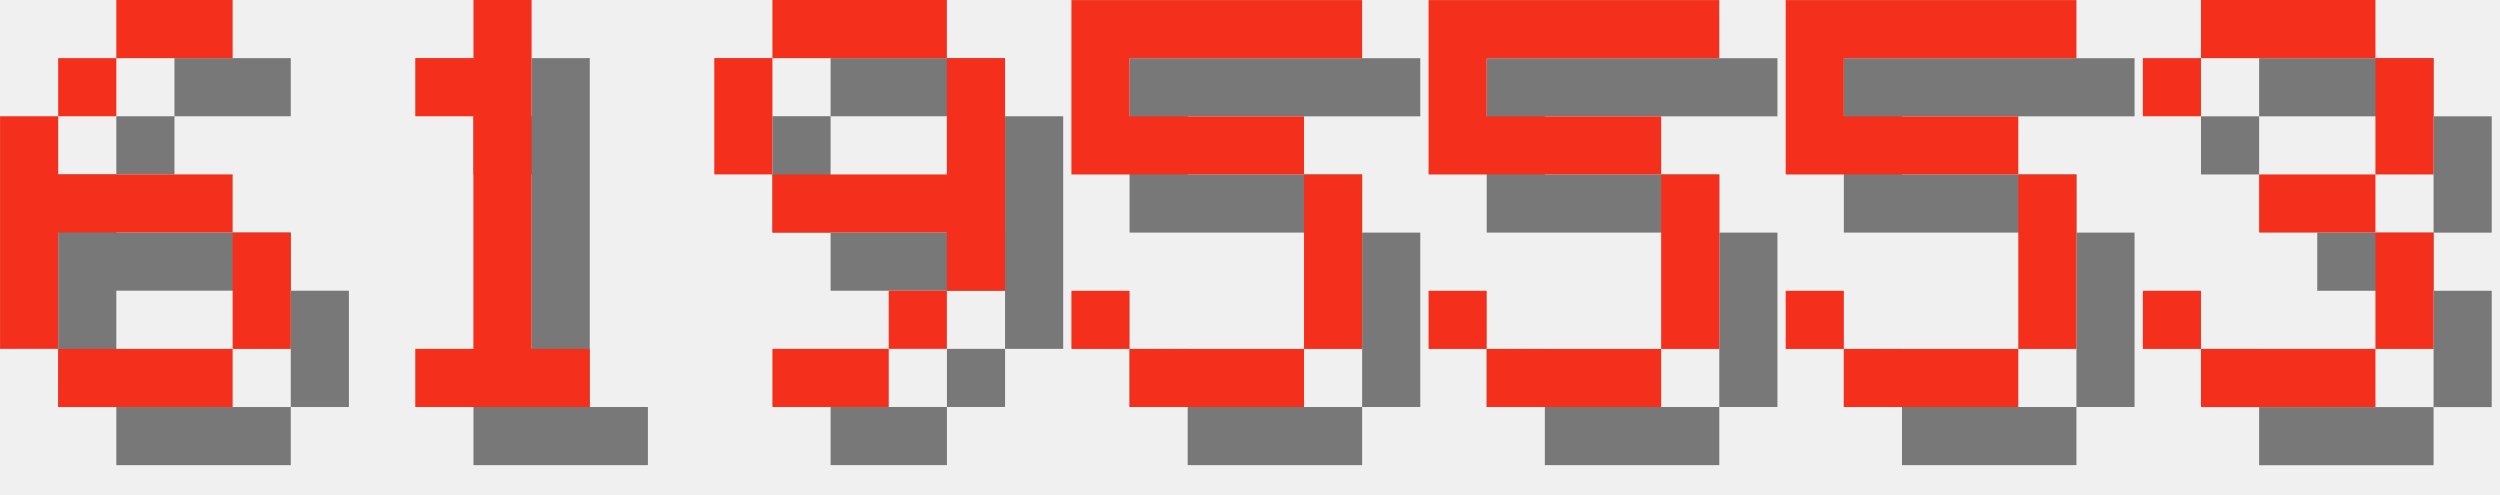
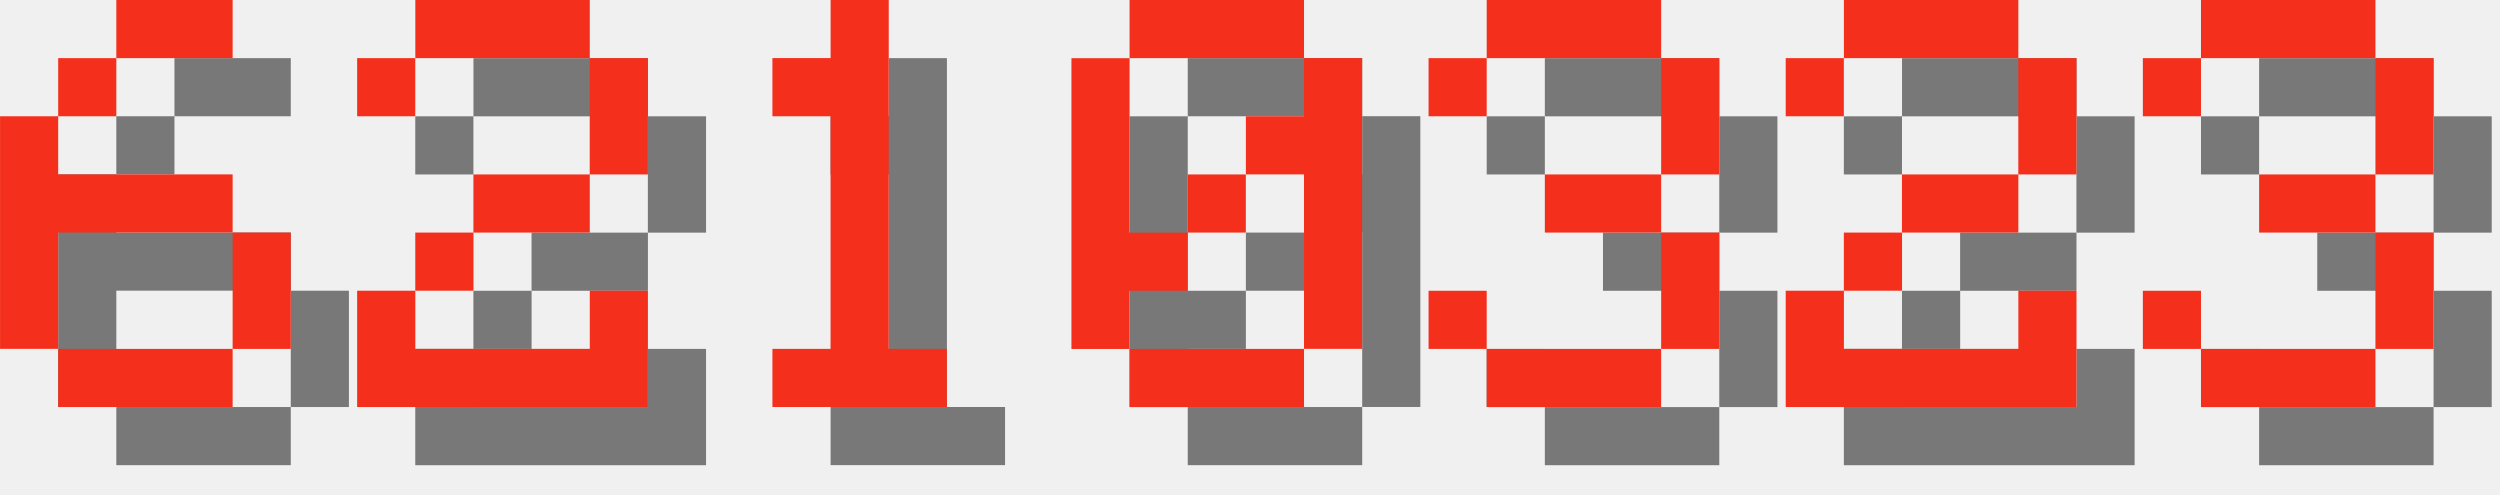
<svg xmlns="http://www.w3.org/2000/svg" version="1.1" width="182.0" height="36">
  <style>
        .text-foreground {
            fill: #F4301C;
        }
        .text-shadow {
            fill: #000000;
            fill-opacity: 0.5;
        }
    </style>
  <g class="digit" id="digit_6" transform="translate(0.0, 0), scale(4)">
    <path id="digit_6_shadow" class="text-shadow" d="m3.175 1.058v1.058h2.117v-1.058h-2.117zm0 1.058h-1.058v1.058h1.058v-1.058zm-1.058 1.058h-1.058v4.233h1.058v-2.117h3.175v-1.058h-3.175v-1.058zm3.175 2.117v2.117h1.058v-2.117h-1.058zm0 2.117h-3.175v1.058h3.175v-1.058z" fill-opacity=".5" style="paint-order:stroke fill markers" />
    <path id="digit_6_fg" class="text-foreground" d="m2.117 0v1.058h2.117v-1.058h-2.117zm0 1.058h-1.058v1.058h1.058v-1.058zm-1.058 1.058h-1.058v4.233h1.058v-2.117h3.175v-1.058h-3.175v-1.058zm3.175 2.117v2.117h1.058v-2.117h-1.058zm0 2.117h-3.175v1.058h3.175v-1.058z" fill="#fff" style="paint-order:stroke fill markers" />
  </g>
-   <g class="digit" id="digit_1" transform="translate(26.0, 0), scale(4)">
+   <g class="digit" id="digit_2" transform="translate(26.0, 0), scale(4)">
+     <path id="digit_2_shadow" class="text-shadow" d="m1.058 2.117v1.058h1.058v-1.058h3.175v2.117h-2.117v1.058h-1.058v1.058h-1.058v2.117h5.292v-2.117h-1.058v1.058h-3.175v-1.058h1.058v-1.058h2.117v-1.058h1.058v-2.117h-1.058v-1.058h-3.175v1.058h-1.058z" fill-opacity=".5" style="paint-order:stroke fill markers" />
+     <path id="digit_2_fg" class="text-foreground" d="m0 1.058v1.058h1.058v-1.058h3.175v2.117h-2.117v1.058h-1.058v1.058h-1.058v2.117h5.292v-2.117h-1.058v1.058h-3.175v-1.058h1.058v-1.058h2.117v-1.058h1.058v-2.117h-1.058v-1.058h-3.175v1.058h-1.058z" fill="#fff" style="paint-order:stroke fill markers" />
+   </g>
+   <g class="digit" id="digit_1" transform="translate(52.0, 0), scale(4)">
    <path id="digit_1_shadow" class="text-shadow" d="m2.117 2.117v1.058h1.058v4.233h-1.058v1.058h3.175v-1.058h-1.058v-6.35h-1.058v1.058h-1.058z" fill-opacity=".5" style="paint-order:stroke fill markers" />
    <path id="digit_1_fg" class="text-foreground" d="m1.058 1.058v1.058h1.058v4.233h-1.058v1.058h3.175v-1.058h-1.058v-6.35h-1.058v1.058h-1.058z" fill="#fff" style="paint-order:stroke fill markers" />
  </g>
-   <g class="digit" id="digit_9" transform="translate(52.0, 0), scale(4)">
-     <path id="digit_9_shadow" class="text-shadow" d="m2.117 1.058v1.058h3.175v-1.058h-3.175zm3.175 1.058v2.117h-3.175v1.058h3.175v1.058h1.058v-4.233h-1.058zm0 4.233h-1.058v1.058h1.058v-1.058zm-1.058 1.058h-2.117v1.058h2.117v-1.058zm-2.117-3.175v-2.117h-1.058v2.117h1.058z" fill-opacity=".5" style="paint-order:stroke fill markers" />
-     <path id="digit_9_fg" class="text-foreground" d="m1.058 0v1.058h3.175v-1.058h-3.175zm3.175 1.058v2.117h-3.175v1.058h3.175v1.058h1.058v-4.233h-1.058zm0 4.233h-1.058v1.058h1.058v-1.058zm-1.058 1.058h-2.117v1.058h2.117v-1.058zm-2.117-3.175v-2.117h-1.058v2.117h1.058z" fill="#fff" style="paint-order:stroke fill markers" />
+   <g class="digit" id="digit_0" transform="translate(78.0, 0), scale(4)">
+     <path id="digit_0_shadow" class="text-shadow" d="m2.117 1.058v1.058h3.175v-1.058h-3.175zm3.175 1.058v1.058h-1.058v1.058h1.058v3.175h1.058v-5.292h-1.058zm0 5.292h-3.175v1.058h3.175v-1.058zm-3.175 0v-1.058h1.058v-1.058h-1.058v-3.175h-1.058v5.292h1.058zm1.058-2.117h1.058v-1.058h-1.058v1.058z" fill-opacity=".5" style="paint-order:stroke fill markers" />
+     <path id="digit_0_fg" class="text-foreground" d="m1.058 0v1.058h3.175v-1.058h-3.175zm3.175 1.058v1.058h-1.058v1.058h1.058v3.175h1.058v-5.292h-1.058zm0 5.292h-3.175v1.058h3.175v-1.058zm-3.175 0v-1.058h1.058v-1.058h-1.058v-3.175h-1.058v5.292h1.058zm1.058-2.117h1.058v-1.058h-1.058v1.058z" fill="#fff" style="paint-order:stroke fill markers" />
  </g>
-   <g class="digit" id="digit_5" transform="translate(78.0, 0), scale(4)">
-     <path id="digit_5_shadow" class="text-shadow" d="m1.058 1.058v3.175h4.233v3.175h-3.175v-1.058h-1.058v1.058h1.058v1.058h3.175v-1.058h1.058v-3.175h-1.058v-1.058h-3.175v-1.058h4.233v-1.058h-5.292z" fill-opacity=".5" style="paint-order:stroke fill markers" />
-     <path id="digit_5_fg" class="text-foreground" d="m0 0v3.175h4.233v3.175h-3.175v-1.058h-1.058v1.058h1.058v1.058h3.175v-1.058h1.058v-3.175h-1.058v-1.058h-3.175v-1.058h4.233v-1.058h-5.292z" fill="#fff" style="paint-order:stroke fill markers" />
+   <g class="digit" id="digit_3" transform="translate(104.0, 0), scale(4)">
+     <path id="digit_3_shadow" class="text-shadow" d="m1.058 2.117v1.058h1.058v-1.058h3.175v2.117h-2.117v1.058h2.117v2.117h-3.175v-1.058h-1.058v1.058h1.058v1.058h3.175v-1.058h1.058v-2.117h-1.058v-1.058h1.058v-2.117h-1.058v-1.058h-3.175v1.058h-1.058z" fill-opacity=".5" style="paint-order:stroke fill markers" />
+     <path id="digit_3_fg" class="text-foreground" d="m0 1.058v1.058h1.058v-1.058h3.175v2.117h-2.117v1.058h2.117v2.117h-3.175v-1.058h-1.058v1.058h1.058v1.058h3.175v-1.058h1.058v-2.117h-1.058v-1.058h1.058v-2.117h-1.058v-1.058h-3.175v1.058h-1.058z" fill="#fff" style="paint-order:stroke fill markers" />
  </g>
-   <g class="digit" id="digit_5" transform="translate(104.0, 0), scale(4)">
-     <path id="digit_5_shadow" class="text-shadow" d="m1.058 1.058v3.175h4.233v3.175h-3.175v-1.058h-1.058v1.058h1.058v1.058h3.175v-1.058h1.058v-3.175h-1.058v-1.058h-3.175v-1.058h4.233v-1.058h-5.292z" fill-opacity=".5" style="paint-order:stroke fill markers" />
-     <path id="digit_5_fg" class="text-foreground" d="m0 0v3.175h4.233v3.175h-3.175v-1.058h-1.058v1.058h1.058v1.058h3.175v-1.058h1.058v-3.175h-1.058v-1.058h-3.175v-1.058h4.233v-1.058h-5.292z" fill="#fff" style="paint-order:stroke fill markers" />
-   </g>
-   <g class="digit" id="digit_5" transform="translate(130.0, 0), scale(4)">
-     <path id="digit_5_shadow" class="text-shadow" d="m1.058 1.058v3.175h4.233v3.175h-3.175v-1.058h-1.058v1.058h1.058v1.058h3.175v-1.058h1.058v-3.175h-1.058v-1.058h-3.175v-1.058h4.233v-1.058h-5.292z" fill-opacity=".5" style="paint-order:stroke fill markers" />
-     <path id="digit_5_fg" class="text-foreground" d="m0 0v3.175h4.233v3.175h-3.175v-1.058h-1.058v1.058h1.058v1.058h3.175v-1.058h1.058v-3.175h-1.058v-1.058h-3.175v-1.058h4.233v-1.058h-5.292z" fill="#fff" style="paint-order:stroke fill markers" />
+   <g class="digit" id="digit_2" transform="translate(130.0, 0), scale(4)">
+     <path id="digit_2_shadow" class="text-shadow" d="m1.058 2.117v1.058h1.058v-1.058h3.175v2.117h-2.117v1.058h-1.058v1.058h-1.058v2.117h5.292v-2.117h-1.058v1.058h-3.175v-1.058h1.058v-1.058h2.117v-1.058h1.058v-2.117h-1.058v-1.058h-3.175v1.058h-1.058z" fill-opacity=".5" style="paint-order:stroke fill markers" />
+     <path id="digit_2_fg" class="text-foreground" d="m0 1.058v1.058h1.058v-1.058h3.175v2.117h-2.117v1.058h-1.058v1.058h-1.058v2.117h5.292v-2.117h-1.058v1.058h-3.175v-1.058h1.058v-1.058h2.117v-1.058h1.058v-2.117h-1.058v-1.058h-3.175v1.058h-1.058z" fill="#fff" style="paint-order:stroke fill markers" />
  </g>
  <g class="digit" id="digit_3" transform="translate(156.0, 0), scale(4)">
    <path id="digit_3_shadow" class="text-shadow" d="m1.058 2.117v1.058h1.058v-1.058h3.175v2.117h-2.117v1.058h2.117v2.117h-3.175v-1.058h-1.058v1.058h1.058v1.058h3.175v-1.058h1.058v-2.117h-1.058v-1.058h1.058v-2.117h-1.058v-1.058h-3.175v1.058h-1.058z" fill-opacity=".5" style="paint-order:stroke fill markers" />
    <path id="digit_3_fg" class="text-foreground" d="m0 1.058v1.058h1.058v-1.058h3.175v2.117h-2.117v1.058h2.117v2.117h-3.175v-1.058h-1.058v1.058h1.058v1.058h3.175v-1.058h1.058v-2.117h-1.058v-1.058h1.058v-2.117h-1.058v-1.058h-3.175v1.058h-1.058z" fill="#fff" style="paint-order:stroke fill markers" />
  </g>
</svg>
